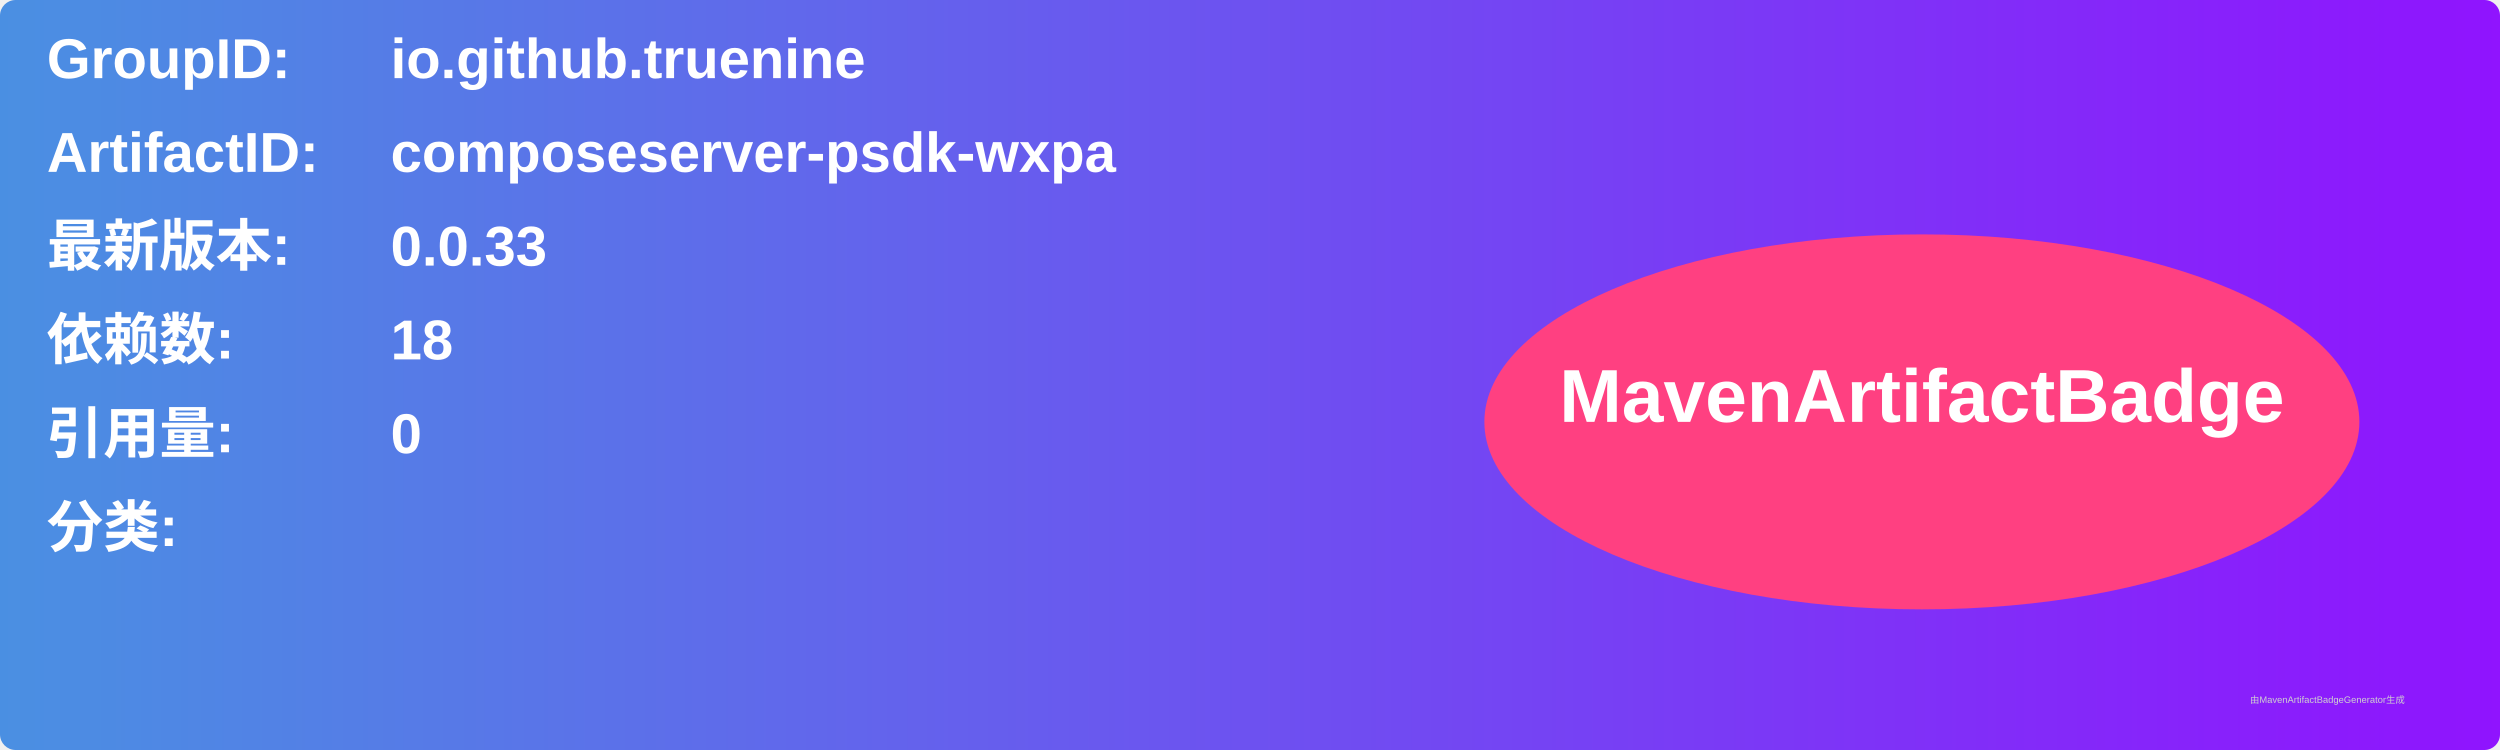
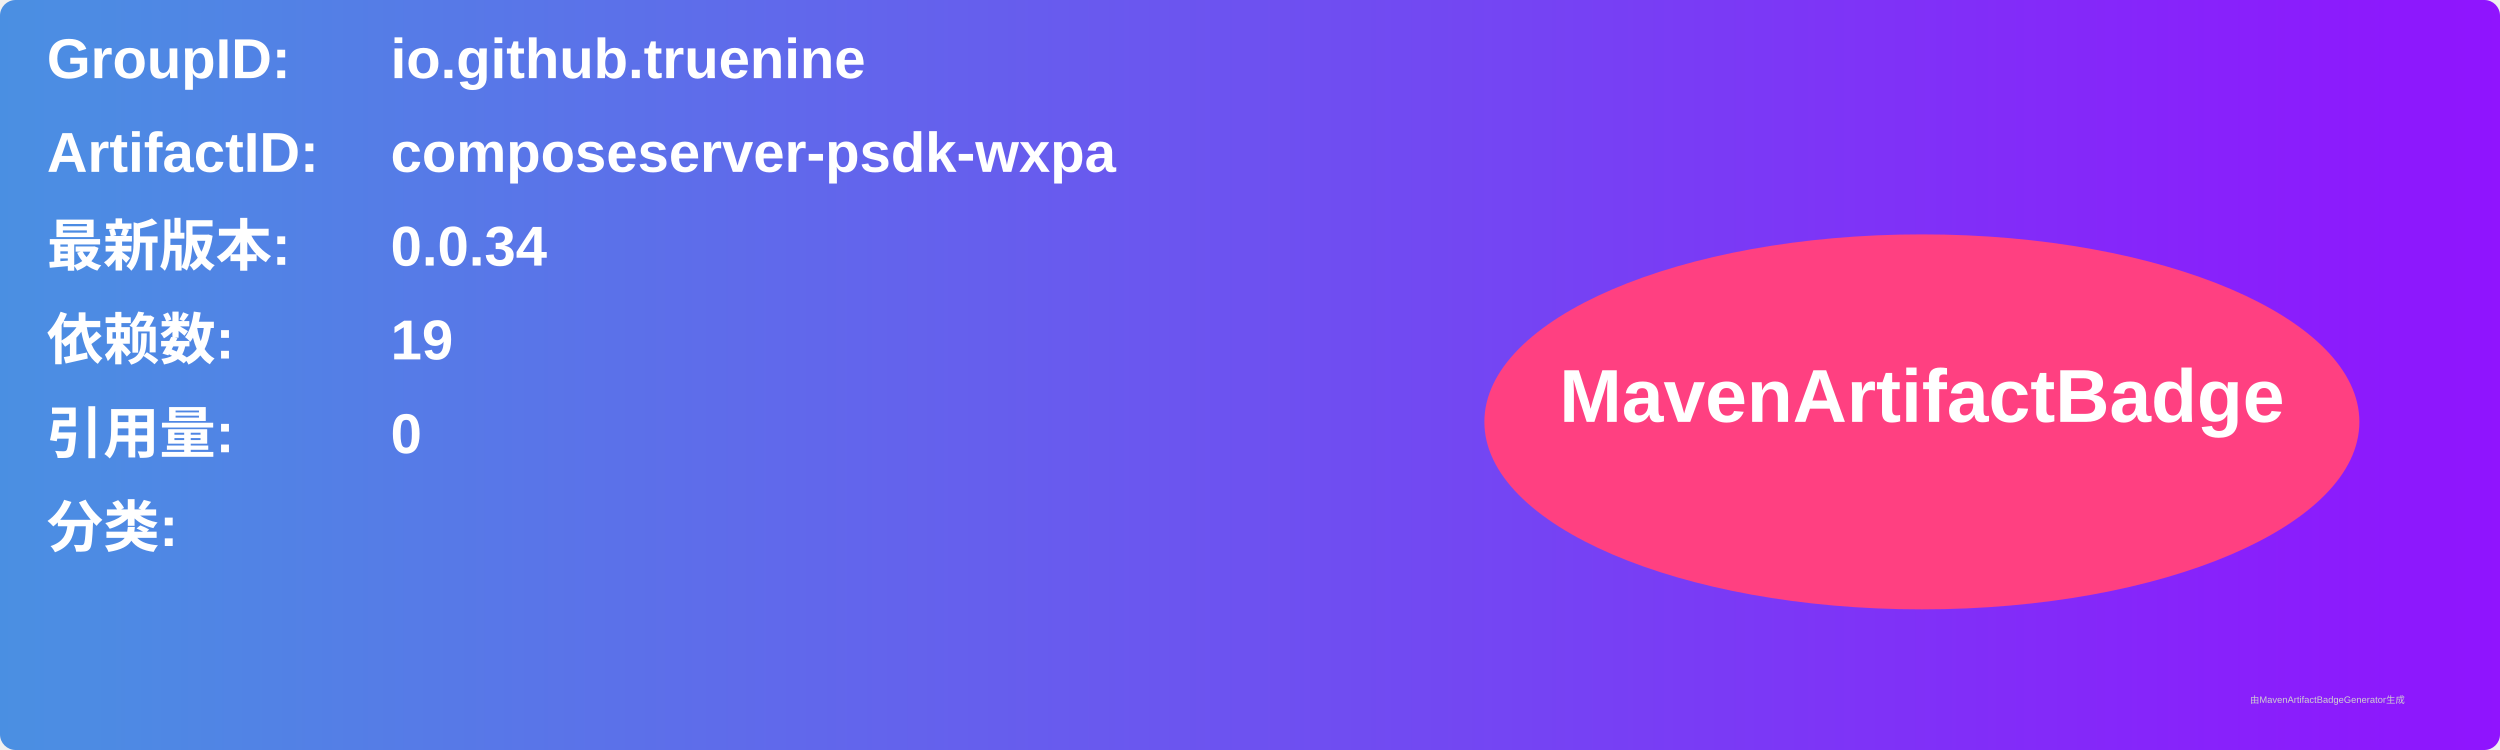
<svg xmlns="http://www.w3.org/2000/svg" width="800" height="240" viewBox="0 0 800 240">
  <linearGradient id="grad" x1="0%" y1="0%" x2="100%" y2="0%">
    <stop offset="0%" stop-color="#4a90e2" />
    <stop offset="100%" stop-color="#9013fe" />
  </linearGradient>
  <rect width="100%" height="100%" rx="5" ry="5" fill="url(#grad)" />
  <g transform="translate(15, 15)">
    <text x="0" y="10" font-family="Arial" font-size="18" fill="white" font-weight="bold" width="260">GroupID:</text>
    <text x="110" y="10" font-family="Arial" font-size="18" fill="white" font-weight="bold" width="460">io.github.truenine</text>
    <text x="0" y="40" font-family="Arial" font-size="18" fill="white" font-weight="bold" width="260">ArtifactID:</text>
    <text x="110" y="40" font-family="Arial" font-size="18" fill="white" font-weight="bold" width="460">composeserver-psdk-wxpa</text>
    <text x="0" y="70" font-family="Arial" font-size="18" fill="white" font-weight="bold">最新版本:</text>
    <text x="110" y="70" font-family="Arial" font-size="18" fill="white" font-weight="bold">
-       <tspan font-weight="bold">0.0.33</tspan>
+       <tspan font-weight="bold">0.0.34</tspan>
    </text>
    <text x="0" y="100" font-family="Arial" font-size="18" fill="white" font-weight="bold">依赖数: </text>
    <text x="110" y="100" font-family="Arial" font-size="18" fill="white">
-       <tspan font-weight="bold">18</tspan>
+       <tspan font-weight="bold">19</tspan>
    </text>
    <text x="0" y="130" font-family="Arial" font-size="18" fill="white" font-weight="bold">引用量: </text>
    <text x="110" y="130" font-family="Arial" font-size="18" fill="white">
      <tspan font-weight="bold">0</tspan>
    </text>
    <text x="0" y="160" font-family="Arial" font-size="18" fill="white" font-weight="bold">分类:</text>
    <text x="10" y="190" font-family="Arial" font-size="10" fill="white">
      <tspan font-weight="bold" />
    </text>
    <ellipse cx="600" cy="120" rx="140" ry="60" fill="#ff4081" />
    <text x="600" y="120" text-anchor="middle" font-family="Arial" font-size="24" fill="white" font-weight="bold">MavenArtifactBadge</text>
  </g>
  <text x="720" y="225" font-family="Arial" font-size="3" fill="#d0d0d0">由MavenArtifactBadgeGenerator生成</text>
</svg>
